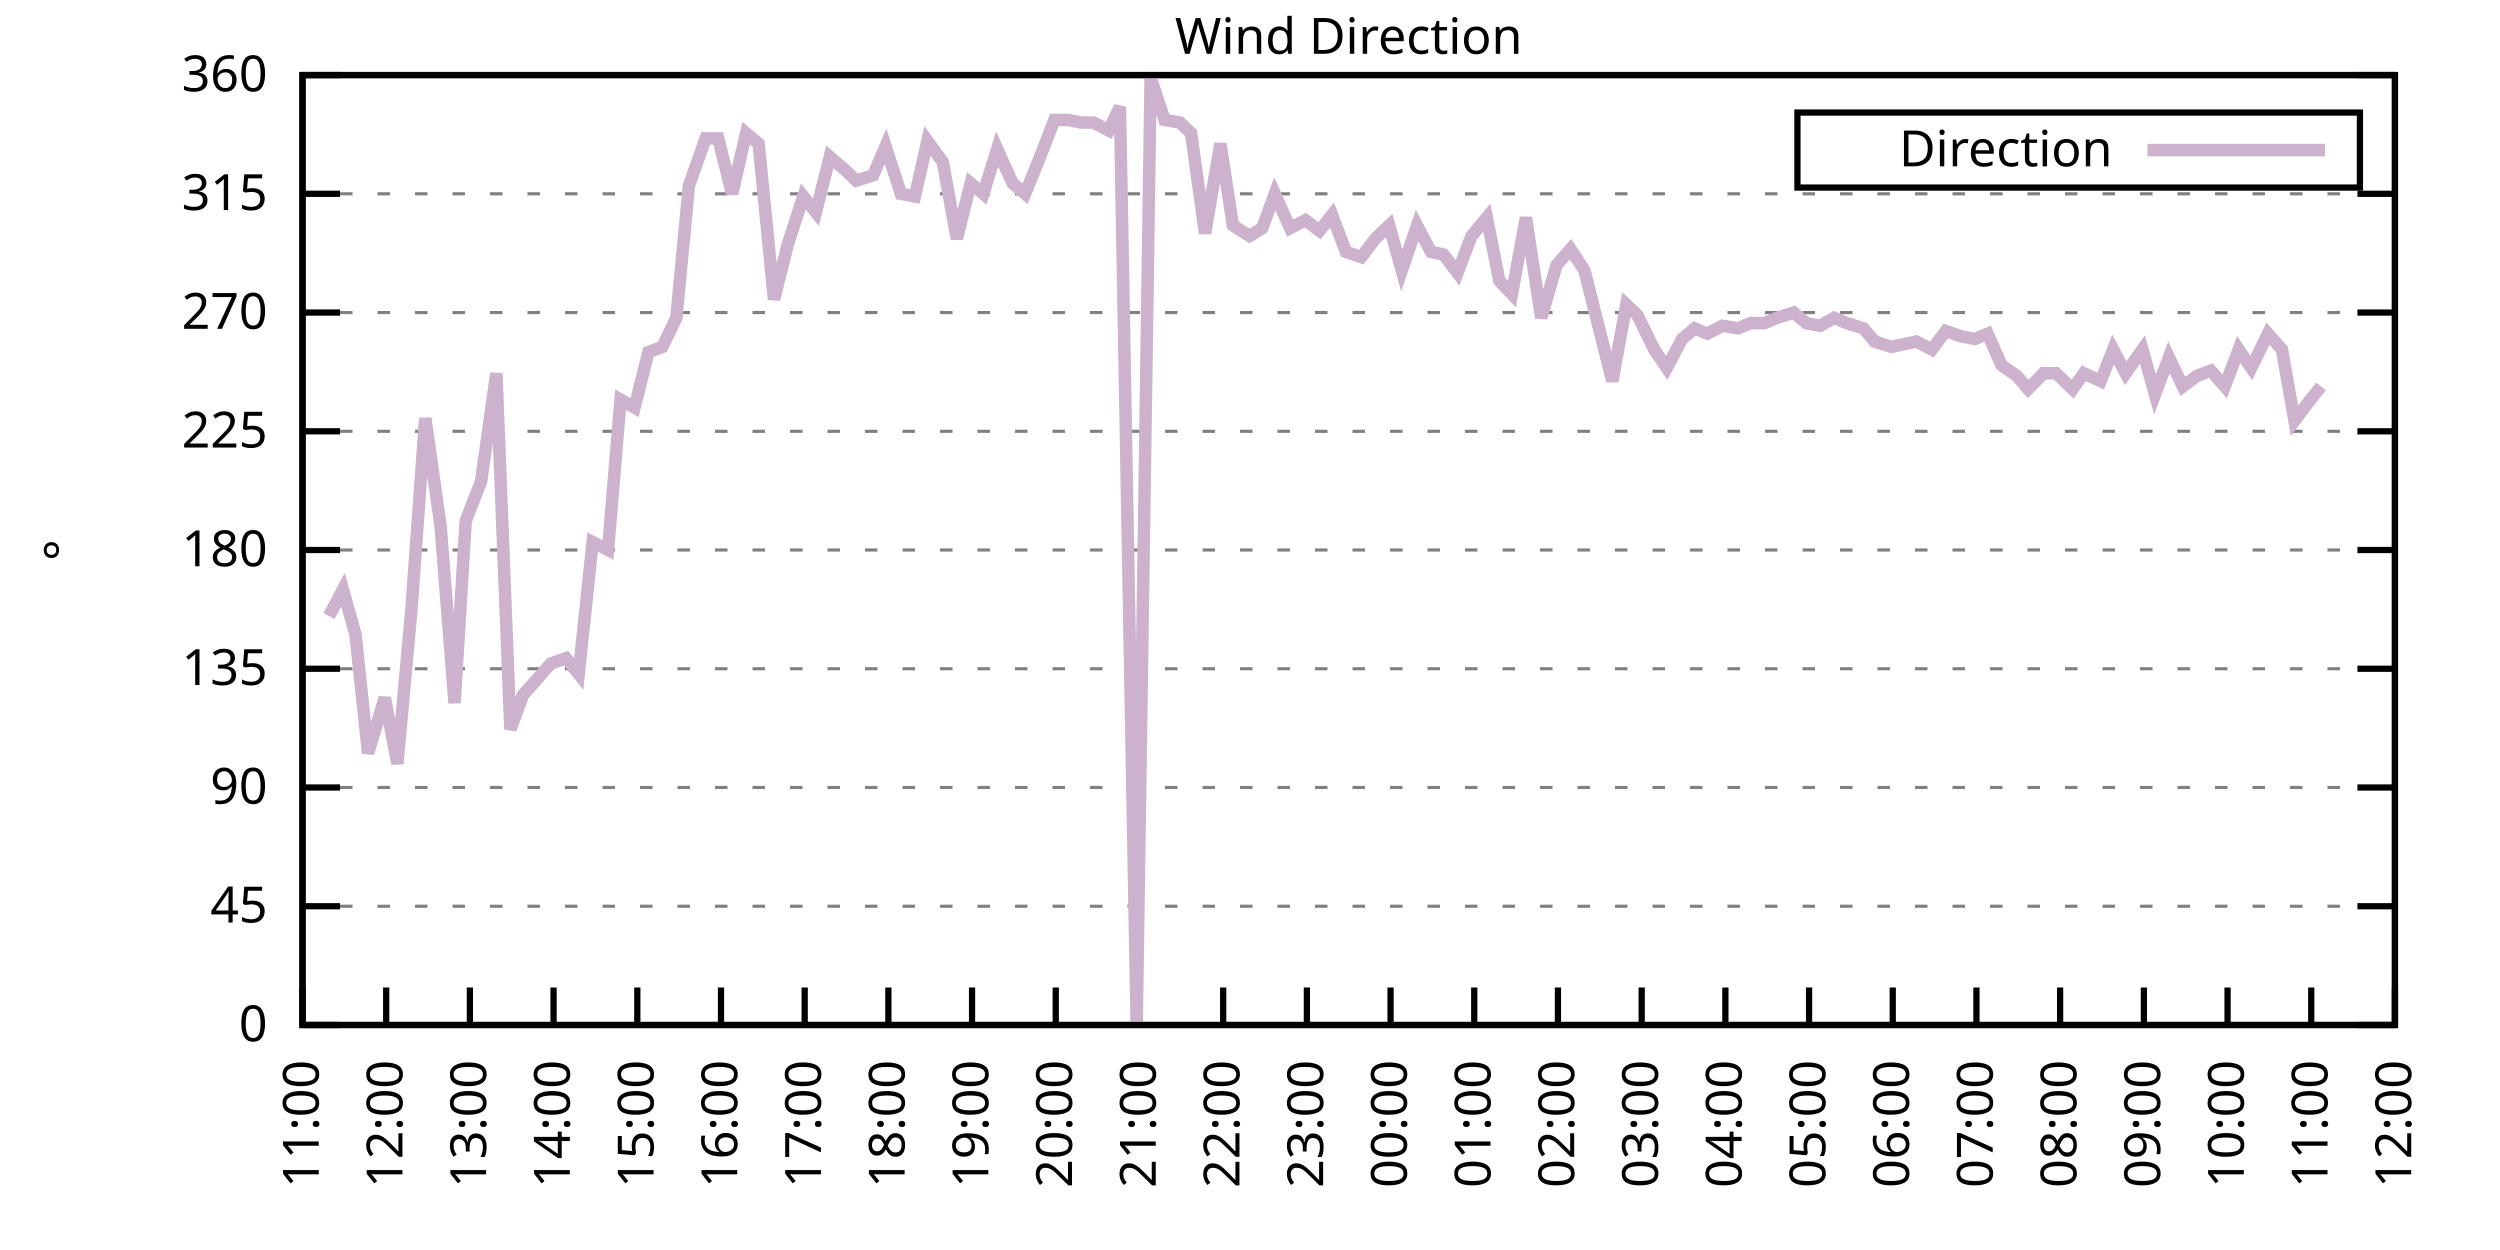
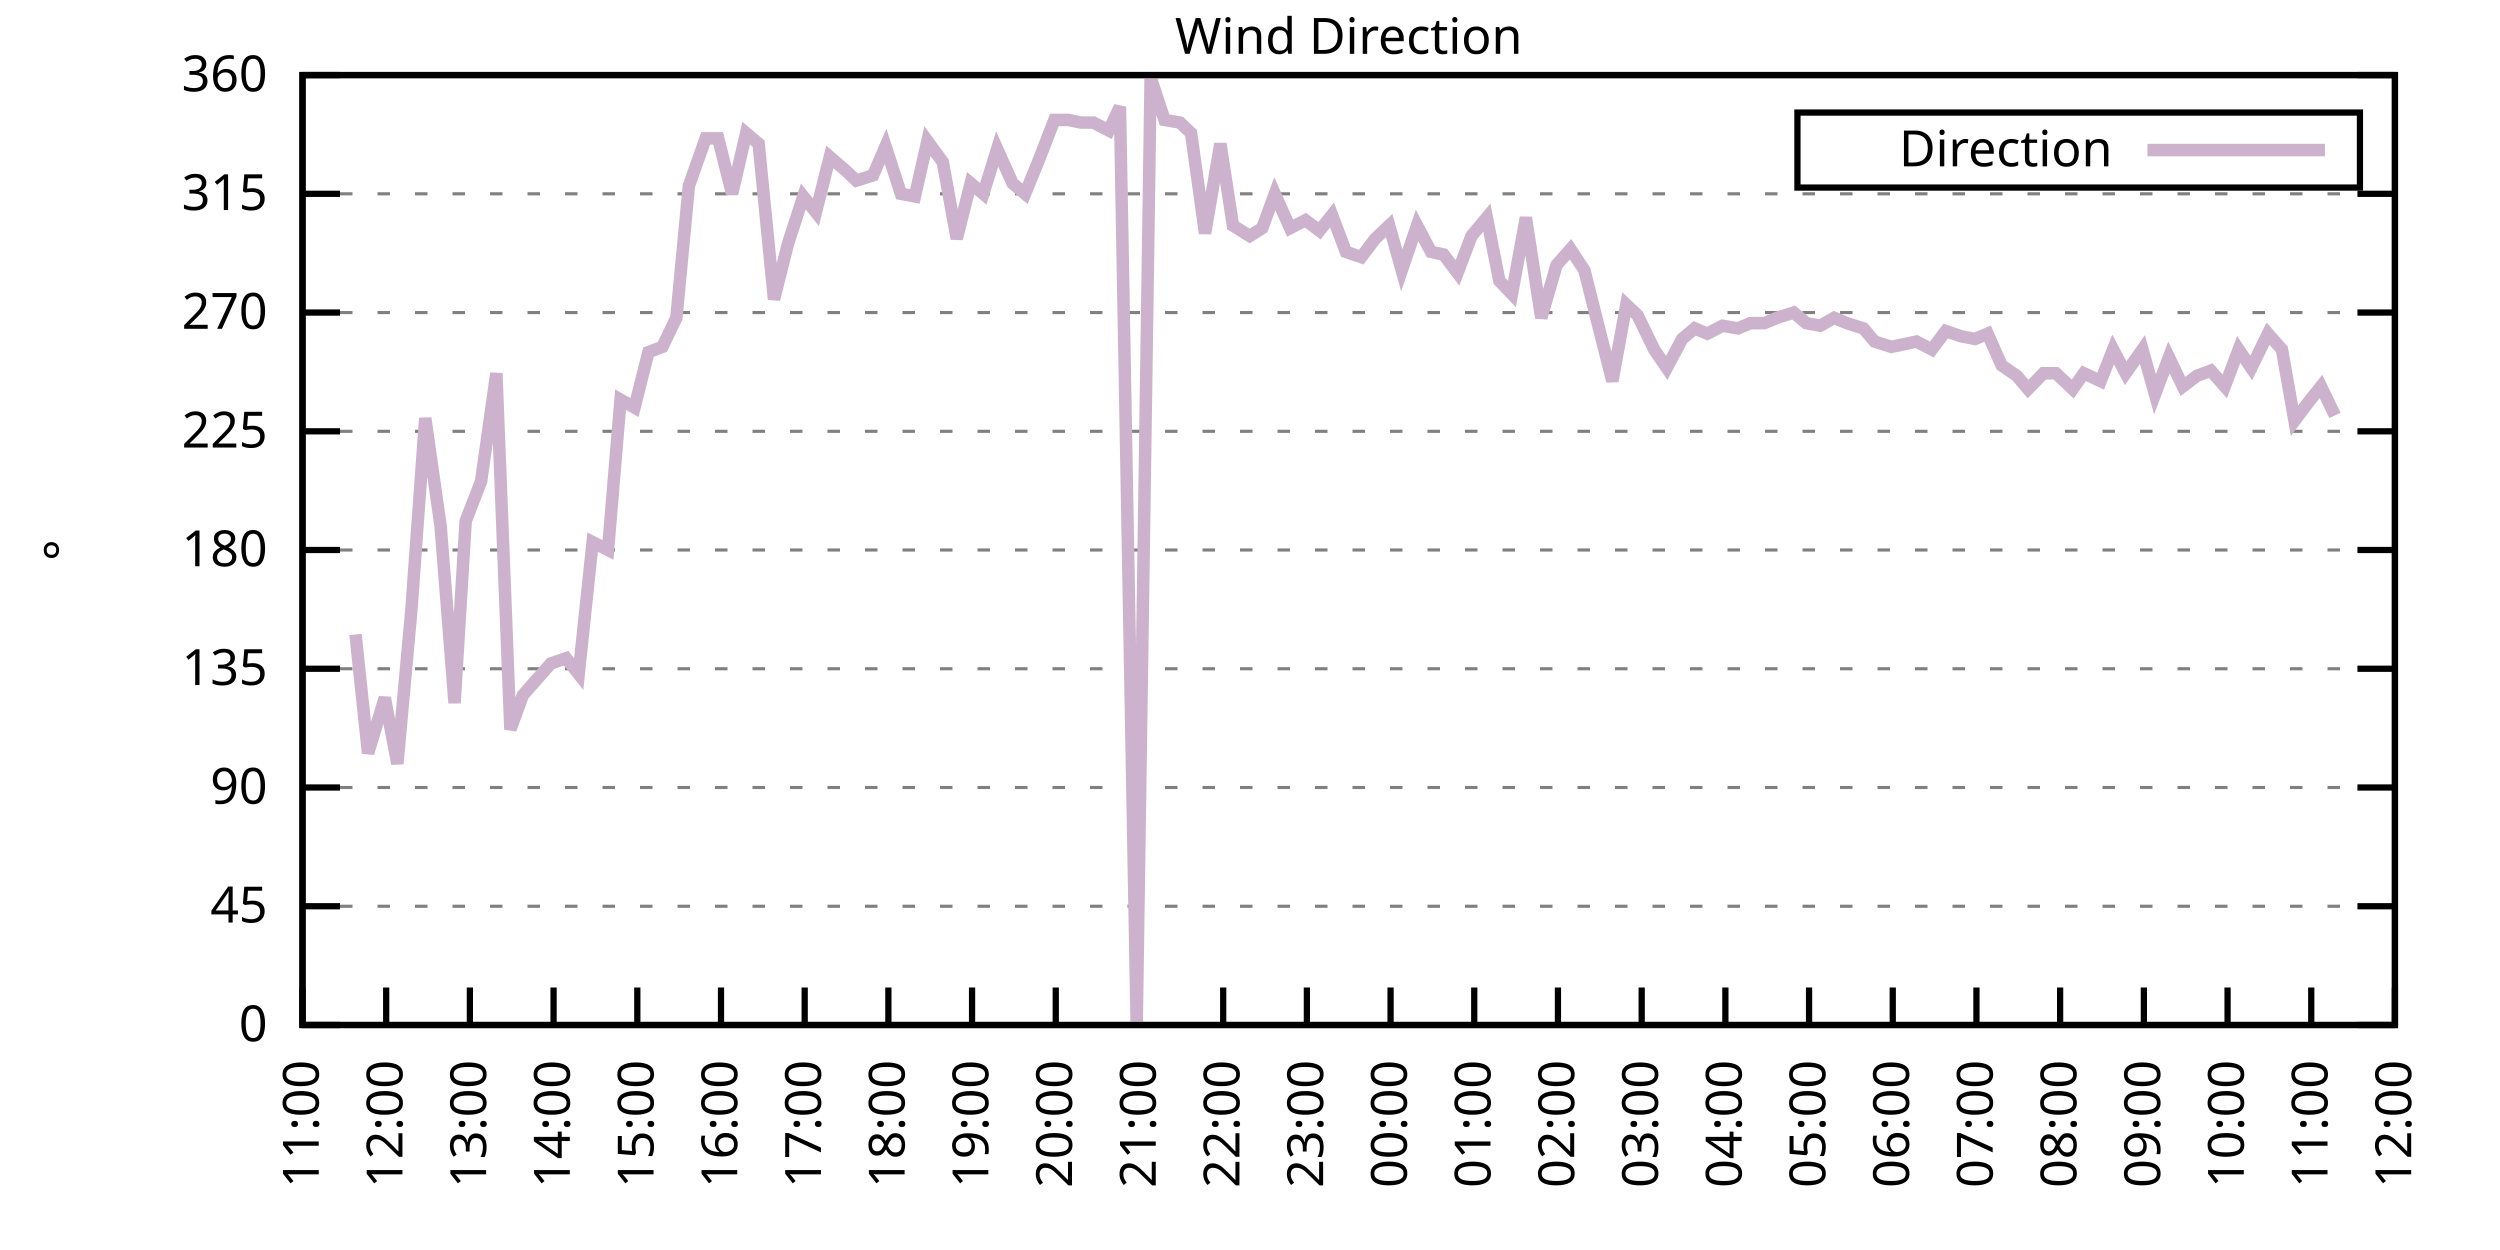
<svg xmlns="http://www.w3.org/2000/svg" xmlns:xlink="http://www.w3.org/1999/xlink" width="400" height="200" viewBox="0 0 400 200">
  <g id="gnuplot_canvas">
    <rect x="0" y="0" width="400" height="200" fill="none" />
    <defs>
      <circle id="gpDot" r="0.5" stroke-width="0.5" stroke="currentColor" />
      <path id="gpPt0" stroke-width="0.333" stroke="currentColor" d="M-1,0 h2 M0,-1 v2" />
      <path id="gpPt1" stroke-width="0.333" stroke="currentColor" d="M-1,-1 L1,1 M1,-1 L-1,1" />
      <path id="gpPt2" stroke-width="0.333" stroke="currentColor" d="M-1,0 L1,0 M0,-1 L0,1 M-1,-1 L1,1 M-1,1 L1,-1" />
      <rect id="gpPt3" stroke-width="0.333" stroke="currentColor" x="-1" y="-1" width="2" height="2" />
      <rect id="gpPt4" stroke-width="0.333" stroke="currentColor" fill="currentColor" x="-1" y="-1" width="2" height="2" />
      <circle id="gpPt5" stroke-width="0.333" stroke="currentColor" cx="0" cy="0" r="1" />
      <use xlink:href="#gpPt5" id="gpPt6" fill="currentColor" stroke="none" />
      <path id="gpPt7" stroke-width="0.333" stroke="currentColor" d="M0,-1.33 L-1.33,0.67 L1.33,0.67 z" />
      <use xlink:href="#gpPt7" id="gpPt8" fill="currentColor" stroke="none" />
      <use xlink:href="#gpPt7" id="gpPt9" stroke="currentColor" transform="rotate(180)" />
      <use xlink:href="#gpPt9" id="gpPt10" fill="currentColor" stroke="none" />
      <use xlink:href="#gpPt3" id="gpPt11" stroke="currentColor" transform="rotate(45)" />
      <use xlink:href="#gpPt11" id="gpPt12" fill="currentColor" stroke="none" />
      <path id="gpPt13" stroke-width="0.333" stroke="currentColor" d="M0,1.330 L1.265,0.411 L0.782,-1.067 L-0.782,-1.076 L-1.265,0.411 z" />
      <use xlink:href="#gpPt13" id="gpPt14" fill="currentColor" stroke="none" />
      <filter id="textbox" filterUnits="objectBoundingBox" x="0" y="0" height="1" width="1">
        <feFlood flood-color="white" flood-opacity="1" result="bgnd" />
        <feComposite in="SourceGraphic" in2="bgnd" operator="atop" />
      </filter>
      <filter id="greybox" filterUnits="objectBoundingBox" x="0" y="0" height="1" width="1">
        <feFlood flood-color="lightgrey" flood-opacity="1" result="grey" />
        <feComposite in="SourceGraphic" in2="grey" operator="atop" />
      </filter>
    </defs>
    <g fill="none" color="white" stroke="currentColor" stroke-width="1.00" stroke-linecap="butt" stroke-linejoin="miter">
</g>
    <g fill="none" color="black" stroke="currentColor" stroke-width="1.00" stroke-linecap="butt" stroke-linejoin="miter">
      <g stroke="none" shape-rendering="crispEdges">
        <polygon fill="rgb(255, 255, 255)" points="48.40,164.00 383.18,164.00 383.18,12.02 48.40,12.02 " />
      </g>
    </g>
    <g fill="none" color="black" stroke="currentColor" stroke-width="1.00" stroke-linecap="butt" stroke-linejoin="miter">
</g>
    <g fill="none" color="black" stroke="black" stroke-width="0.50" stroke-linecap="butt" stroke-linejoin="miter">
</g>
    <g fill="none" color="gray" stroke="currentColor" stroke-width="0.50" stroke-linecap="butt" stroke-linejoin="miter">
      <path stroke="gray" stroke-dasharray="2,4" class="gridline" d="M48.40,164.00 L383.19,164.00  " />
    </g>
    <g fill="none" color="gray" stroke="gray" stroke-width="1.00" stroke-linecap="butt" stroke-linejoin="miter">
</g>
    <g fill="none" color="black" stroke="currentColor" stroke-width="1.00" stroke-linecap="butt" stroke-linejoin="miter">
      <path stroke="black" d="M48.40,164.00 L54.40,164.00 M383.19,164.00 L377.19,164.00  " />
      <g transform="translate(42.80,166.60)" stroke="none" fill="black" font-family="Sans" font-size="8.00" text-anchor="end">
        <text>
          <tspan font-family="Sans"> 0</tspan>
        </text>
      </g>
    </g>
    <g fill="none" color="black" stroke="currentColor" stroke-width="1.00" stroke-linecap="butt" stroke-linejoin="miter">
</g>
    <g fill="none" color="black" stroke="black" stroke-width="0.50" stroke-linecap="butt" stroke-linejoin="miter">
</g>
    <g fill="none" color="gray" stroke="currentColor" stroke-width="0.50" stroke-linecap="butt" stroke-linejoin="miter">
      <path stroke="gray" stroke-dasharray="2,4" class="gridline" d="M48.40,145.00 L383.19,145.00  " />
    </g>
    <g fill="none" color="gray" stroke="gray" stroke-width="1.00" stroke-linecap="butt" stroke-linejoin="miter">
</g>
    <g fill="none" color="black" stroke="currentColor" stroke-width="1.00" stroke-linecap="butt" stroke-linejoin="miter">
      <path stroke="black" d="M48.40,145.00 L54.40,145.00 M383.19,145.00 L377.19,145.00  " />
      <g transform="translate(42.80,147.60)" stroke="none" fill="black" font-family="Sans" font-size="8.00" text-anchor="end">
        <text>
          <tspan font-family="Sans"> 45</tspan>
        </text>
      </g>
    </g>
    <g fill="none" color="black" stroke="currentColor" stroke-width="1.00" stroke-linecap="butt" stroke-linejoin="miter">
</g>
    <g fill="none" color="black" stroke="black" stroke-width="0.50" stroke-linecap="butt" stroke-linejoin="miter">
</g>
    <g fill="none" color="gray" stroke="currentColor" stroke-width="0.50" stroke-linecap="butt" stroke-linejoin="miter">
      <path stroke="gray" stroke-dasharray="2,4" class="gridline" d="M48.40,126.00 L383.19,126.00  " />
    </g>
    <g fill="none" color="gray" stroke="gray" stroke-width="1.00" stroke-linecap="butt" stroke-linejoin="miter">
</g>
    <g fill="none" color="black" stroke="currentColor" stroke-width="1.00" stroke-linecap="butt" stroke-linejoin="miter">
      <path stroke="black" d="M48.40,126.00 L54.40,126.00 M383.19,126.00 L377.19,126.00  " />
      <g transform="translate(42.80,128.60)" stroke="none" fill="black" font-family="Sans" font-size="8.00" text-anchor="end">
        <text>
          <tspan font-family="Sans"> 90</tspan>
        </text>
      </g>
    </g>
    <g fill="none" color="black" stroke="currentColor" stroke-width="1.00" stroke-linecap="butt" stroke-linejoin="miter">
</g>
    <g fill="none" color="black" stroke="black" stroke-width="0.50" stroke-linecap="butt" stroke-linejoin="miter">
</g>
    <g fill="none" color="gray" stroke="currentColor" stroke-width="0.50" stroke-linecap="butt" stroke-linejoin="miter">
      <path stroke="gray" stroke-dasharray="2,4" class="gridline" d="M48.40,107.00 L383.19,107.00  " />
    </g>
    <g fill="none" color="gray" stroke="gray" stroke-width="1.00" stroke-linecap="butt" stroke-linejoin="miter">
</g>
    <g fill="none" color="black" stroke="currentColor" stroke-width="1.00" stroke-linecap="butt" stroke-linejoin="miter">
      <path stroke="black" d="M48.40,107.00 L54.40,107.00 M383.19,107.00 L377.19,107.00  " />
      <g transform="translate(42.80,109.60)" stroke="none" fill="black" font-family="Sans" font-size="8.00" text-anchor="end">
        <text>
          <tspan font-family="Sans"> 135</tspan>
        </text>
      </g>
    </g>
    <g fill="none" color="black" stroke="currentColor" stroke-width="1.00" stroke-linecap="butt" stroke-linejoin="miter">
</g>
    <g fill="none" color="black" stroke="black" stroke-width="0.50" stroke-linecap="butt" stroke-linejoin="miter">
</g>
    <g fill="none" color="gray" stroke="currentColor" stroke-width="0.50" stroke-linecap="butt" stroke-linejoin="miter">
      <path stroke="gray" stroke-dasharray="2,4" class="gridline" d="M48.40,88.00 L383.19,88.00  " />
    </g>
    <g fill="none" color="gray" stroke="gray" stroke-width="1.00" stroke-linecap="butt" stroke-linejoin="miter">
</g>
    <g fill="none" color="black" stroke="currentColor" stroke-width="1.00" stroke-linecap="butt" stroke-linejoin="miter">
      <path stroke="black" d="M48.40,88.00 L54.40,88.00 M383.19,88.00 L377.19,88.00  " />
      <g transform="translate(42.80,90.60)" stroke="none" fill="black" font-family="Sans" font-size="8.00" text-anchor="end">
        <text>
          <tspan font-family="Sans"> 180</tspan>
        </text>
      </g>
    </g>
    <g fill="none" color="black" stroke="currentColor" stroke-width="1.00" stroke-linecap="butt" stroke-linejoin="miter">
</g>
    <g fill="none" color="black" stroke="black" stroke-width="0.50" stroke-linecap="butt" stroke-linejoin="miter">
</g>
    <g fill="none" color="gray" stroke="currentColor" stroke-width="0.50" stroke-linecap="butt" stroke-linejoin="miter">
      <path stroke="gray" stroke-dasharray="2,4" class="gridline" d="M48.40,69.01 L383.19,69.01  " />
    </g>
    <g fill="none" color="gray" stroke="gray" stroke-width="1.00" stroke-linecap="butt" stroke-linejoin="miter">
</g>
    <g fill="none" color="black" stroke="currentColor" stroke-width="1.00" stroke-linecap="butt" stroke-linejoin="miter">
      <path stroke="black" d="M48.40,69.01 L54.40,69.01 M383.19,69.01 L377.19,69.01  " />
      <g transform="translate(42.80,71.61)" stroke="none" fill="black" font-family="Sans" font-size="8.00" text-anchor="end">
        <text>
          <tspan font-family="Sans"> 225</tspan>
        </text>
      </g>
    </g>
    <g fill="none" color="black" stroke="currentColor" stroke-width="1.00" stroke-linecap="butt" stroke-linejoin="miter">
</g>
    <g fill="none" color="black" stroke="black" stroke-width="0.50" stroke-linecap="butt" stroke-linejoin="miter">
</g>
    <g fill="none" color="gray" stroke="currentColor" stroke-width="0.50" stroke-linecap="butt" stroke-linejoin="miter">
      <path stroke="gray" stroke-dasharray="2,4" class="gridline" d="M48.40,50.01 L383.19,50.01  " />
    </g>
    <g fill="none" color="gray" stroke="gray" stroke-width="1.00" stroke-linecap="butt" stroke-linejoin="miter">
</g>
    <g fill="none" color="black" stroke="currentColor" stroke-width="1.00" stroke-linecap="butt" stroke-linejoin="miter">
      <path stroke="black" d="M48.40,50.01 L54.40,50.01 M383.19,50.01 L377.19,50.01  " />
      <g transform="translate(42.80,52.61)" stroke="none" fill="black" font-family="Sans" font-size="8.00" text-anchor="end">
        <text>
          <tspan font-family="Sans"> 270</tspan>
        </text>
      </g>
    </g>
    <g fill="none" color="black" stroke="currentColor" stroke-width="1.00" stroke-linecap="butt" stroke-linejoin="miter">
</g>
    <g fill="none" color="black" stroke="black" stroke-width="0.50" stroke-linecap="butt" stroke-linejoin="miter">
</g>
    <g fill="none" color="gray" stroke="currentColor" stroke-width="0.50" stroke-linecap="butt" stroke-linejoin="miter">
      <path stroke="gray" stroke-dasharray="2,4" class="gridline" d="M48.40,31.01 L383.19,31.01  " />
    </g>
    <g fill="none" color="gray" stroke="gray" stroke-width="1.00" stroke-linecap="butt" stroke-linejoin="miter">
</g>
    <g fill="none" color="black" stroke="currentColor" stroke-width="1.00" stroke-linecap="butt" stroke-linejoin="miter">
      <path stroke="black" d="M48.40,31.01 L54.40,31.01 M383.19,31.01 L377.19,31.01  " />
      <g transform="translate(42.80,33.61)" stroke="none" fill="black" font-family="Sans" font-size="8.00" text-anchor="end">
        <text>
          <tspan font-family="Sans"> 315</tspan>
        </text>
      </g>
    </g>
    <g fill="none" color="black" stroke="currentColor" stroke-width="1.00" stroke-linecap="butt" stroke-linejoin="miter">
</g>
    <g fill="none" color="black" stroke="black" stroke-width="0.50" stroke-linecap="butt" stroke-linejoin="miter">
</g>
    <g fill="none" color="gray" stroke="currentColor" stroke-width="0.50" stroke-linecap="butt" stroke-linejoin="miter">
      <path stroke="gray" stroke-dasharray="2,4" class="gridline" d="M48.40,12.01 L383.19,12.01  " />
    </g>
    <g fill="none" color="gray" stroke="gray" stroke-width="1.00" stroke-linecap="butt" stroke-linejoin="miter">
</g>
    <g fill="none" color="black" stroke="currentColor" stroke-width="1.00" stroke-linecap="butt" stroke-linejoin="miter">
      <path stroke="black" d="M48.40,12.01 L54.40,12.01 M383.19,12.01 L377.19,12.01  " />
      <g transform="translate(42.80,14.61)" stroke="none" fill="black" font-family="Sans" font-size="8.00" text-anchor="end">
        <text>
          <tspan font-family="Sans"> 360</tspan>
        </text>
      </g>
    </g>
    <g fill="none" color="black" stroke="currentColor" stroke-width="1.00" stroke-linecap="butt" stroke-linejoin="miter">
      <path stroke="black" d="M48.40,164.00 L48.40,158.00  " />
      <g transform="translate(51.00,169.60) rotate(270.00)" stroke="none" fill="black" font-family="Sans" font-size="8.00" text-anchor="end">
        <text>
          <tspan font-family="Sans">11:00</tspan>
        </text>
      </g>
    </g>
    <g fill="none" color="black" stroke="currentColor" stroke-width="1.00" stroke-linecap="butt" stroke-linejoin="miter">
      <path stroke="black" d="M61.79,164.00 L61.79,158.00  " />
      <g transform="translate(64.39,169.60) rotate(270.00)" stroke="none" fill="black" font-family="Sans" font-size="8.00" text-anchor="end">
        <text>
          <tspan font-family="Sans">12:00</tspan>
        </text>
      </g>
    </g>
    <g fill="none" color="black" stroke="currentColor" stroke-width="1.00" stroke-linecap="butt" stroke-linejoin="miter">
      <path stroke="black" d="M75.18,164.00 L75.18,158.00  " />
      <g transform="translate(77.78,169.60) rotate(270.00)" stroke="none" fill="black" font-family="Sans" font-size="8.00" text-anchor="end">
        <text>
          <tspan font-family="Sans">13:00</tspan>
        </text>
      </g>
    </g>
    <g fill="none" color="black" stroke="currentColor" stroke-width="1.00" stroke-linecap="butt" stroke-linejoin="miter">
      <path stroke="black" d="M88.57,164.00 L88.57,158.00  " />
      <g transform="translate(91.17,169.60) rotate(270.00)" stroke="none" fill="black" font-family="Sans" font-size="8.00" text-anchor="end">
        <text>
          <tspan font-family="Sans">14:00</tspan>
        </text>
      </g>
    </g>
    <g fill="none" color="black" stroke="currentColor" stroke-width="1.00" stroke-linecap="butt" stroke-linejoin="miter">
      <path stroke="black" d="M101.97,164.00 L101.97,158.00  " />
      <g transform="translate(104.57,169.60) rotate(270.00)" stroke="none" fill="black" font-family="Sans" font-size="8.00" text-anchor="end">
        <text>
          <tspan font-family="Sans">15:00</tspan>
        </text>
      </g>
    </g>
    <g fill="none" color="black" stroke="currentColor" stroke-width="1.00" stroke-linecap="butt" stroke-linejoin="miter">
      <path stroke="black" d="M115.36,164.00 L115.36,158.00  " />
      <g transform="translate(117.96,169.60) rotate(270.00)" stroke="none" fill="black" font-family="Sans" font-size="8.00" text-anchor="end">
        <text>
          <tspan font-family="Sans">16:00</tspan>
        </text>
      </g>
    </g>
    <g fill="none" color="black" stroke="currentColor" stroke-width="1.00" stroke-linecap="butt" stroke-linejoin="miter">
      <path stroke="black" d="M128.75,164.00 L128.75,158.00  " />
      <g transform="translate(131.35,169.60) rotate(270.00)" stroke="none" fill="black" font-family="Sans" font-size="8.00" text-anchor="end">
        <text>
          <tspan font-family="Sans">17:00</tspan>
        </text>
      </g>
    </g>
    <g fill="none" color="black" stroke="currentColor" stroke-width="1.00" stroke-linecap="butt" stroke-linejoin="miter">
      <path stroke="black" d="M142.14,164.00 L142.14,158.00  " />
      <g transform="translate(144.74,169.60) rotate(270.00)" stroke="none" fill="black" font-family="Sans" font-size="8.00" text-anchor="end">
        <text>
          <tspan font-family="Sans">18:00</tspan>
        </text>
      </g>
    </g>
    <g fill="none" color="black" stroke="currentColor" stroke-width="1.00" stroke-linecap="butt" stroke-linejoin="miter">
      <path stroke="black" d="M155.53,164.00 L155.53,158.00  " />
      <g transform="translate(158.13,169.60) rotate(270.00)" stroke="none" fill="black" font-family="Sans" font-size="8.00" text-anchor="end">
        <text>
          <tspan font-family="Sans">19:00</tspan>
        </text>
      </g>
    </g>
    <g fill="none" color="black" stroke="currentColor" stroke-width="1.00" stroke-linecap="butt" stroke-linejoin="miter">
      <path stroke="black" d="M168.92,164.00 L168.92,158.00  " />
      <g transform="translate(171.52,169.60) rotate(270.00)" stroke="none" fill="black" font-family="Sans" font-size="8.00" text-anchor="end">
        <text>
          <tspan font-family="Sans">20:00</tspan>
        </text>
      </g>
    </g>
    <g fill="none" color="black" stroke="currentColor" stroke-width="1.00" stroke-linecap="butt" stroke-linejoin="miter">
      <path stroke="black" d="M182.32,164.00 L182.32,158.00  " />
      <g transform="translate(184.92,169.60) rotate(270.00)" stroke="none" fill="black" font-family="Sans" font-size="8.00" text-anchor="end">
        <text>
          <tspan font-family="Sans">21:00</tspan>
        </text>
      </g>
    </g>
    <g fill="none" color="black" stroke="currentColor" stroke-width="1.00" stroke-linecap="butt" stroke-linejoin="miter">
      <path stroke="black" d="M195.71,164.00 L195.71,158.00  " />
      <g transform="translate(198.31,169.60) rotate(270.00)" stroke="none" fill="black" font-family="Sans" font-size="8.00" text-anchor="end">
        <text>
          <tspan font-family="Sans">22:00</tspan>
        </text>
      </g>
    </g>
    <g fill="none" color="black" stroke="currentColor" stroke-width="1.00" stroke-linecap="butt" stroke-linejoin="miter">
      <path stroke="black" d="M209.10,164.00 L209.10,158.00  " />
      <g transform="translate(211.70,169.60) rotate(270.00)" stroke="none" fill="black" font-family="Sans" font-size="8.00" text-anchor="end">
        <text>
          <tspan font-family="Sans">23:00</tspan>
        </text>
      </g>
    </g>
    <g fill="none" color="black" stroke="currentColor" stroke-width="1.00" stroke-linecap="butt" stroke-linejoin="miter">
      <path stroke="black" d="M222.49,164.00 L222.49,158.00  " />
      <g transform="translate(225.09,169.60) rotate(270.00)" stroke="none" fill="black" font-family="Sans" font-size="8.00" text-anchor="end">
        <text>
          <tspan font-family="Sans">00:00</tspan>
        </text>
      </g>
    </g>
    <g fill="none" color="black" stroke="currentColor" stroke-width="1.00" stroke-linecap="butt" stroke-linejoin="miter">
      <path stroke="black" d="M235.88,164.00 L235.88,158.00  " />
      <g transform="translate(238.48,169.60) rotate(270.00)" stroke="none" fill="black" font-family="Sans" font-size="8.00" text-anchor="end">
        <text>
          <tspan font-family="Sans">01:00</tspan>
        </text>
      </g>
    </g>
    <g fill="none" color="black" stroke="currentColor" stroke-width="1.00" stroke-linecap="butt" stroke-linejoin="miter">
      <path stroke="black" d="M249.27,164.00 L249.27,158.00  " />
      <g transform="translate(251.87,169.60) rotate(270.00)" stroke="none" fill="black" font-family="Sans" font-size="8.00" text-anchor="end">
        <text>
          <tspan font-family="Sans">02:00</tspan>
        </text>
      </g>
    </g>
    <g fill="none" color="black" stroke="currentColor" stroke-width="1.00" stroke-linecap="butt" stroke-linejoin="miter">
      <path stroke="black" d="M262.67,164.00 L262.67,158.00  " />
      <g transform="translate(265.27,169.60) rotate(270.00)" stroke="none" fill="black" font-family="Sans" font-size="8.00" text-anchor="end">
        <text>
          <tspan font-family="Sans">03:00</tspan>
        </text>
      </g>
    </g>
    <g fill="none" color="black" stroke="currentColor" stroke-width="1.00" stroke-linecap="butt" stroke-linejoin="miter">
      <path stroke="black" d="M276.06,164.00 L276.06,158.00  " />
      <g transform="translate(278.66,169.60) rotate(270.00)" stroke="none" fill="black" font-family="Sans" font-size="8.00" text-anchor="end">
        <text>
          <tspan font-family="Sans">04:00</tspan>
        </text>
      </g>
    </g>
    <g fill="none" color="black" stroke="currentColor" stroke-width="1.00" stroke-linecap="butt" stroke-linejoin="miter">
      <path stroke="black" d="M289.45,164.00 L289.45,158.00  " />
      <g transform="translate(292.05,169.60) rotate(270.00)" stroke="none" fill="black" font-family="Sans" font-size="8.00" text-anchor="end">
        <text>
          <tspan font-family="Sans">05:00</tspan>
        </text>
      </g>
    </g>
    <g fill="none" color="black" stroke="currentColor" stroke-width="1.00" stroke-linecap="butt" stroke-linejoin="miter">
      <path stroke="black" d="M302.84,164.00 L302.84,158.00  " />
      <g transform="translate(305.44,169.60) rotate(270.00)" stroke="none" fill="black" font-family="Sans" font-size="8.00" text-anchor="end">
        <text>
          <tspan font-family="Sans">06:00</tspan>
        </text>
      </g>
    </g>
    <g fill="none" color="black" stroke="currentColor" stroke-width="1.00" stroke-linecap="butt" stroke-linejoin="miter">
      <path stroke="black" d="M316.23,164.00 L316.23,158.00  " />
      <g transform="translate(318.83,169.60) rotate(270.00)" stroke="none" fill="black" font-family="Sans" font-size="8.00" text-anchor="end">
        <text>
          <tspan font-family="Sans">07:00</tspan>
        </text>
      </g>
    </g>
    <g fill="none" color="black" stroke="currentColor" stroke-width="1.00" stroke-linecap="butt" stroke-linejoin="miter">
      <path stroke="black" d="M329.62,164.00 L329.62,158.00  " />
      <g transform="translate(332.22,169.60) rotate(270.00)" stroke="none" fill="black" font-family="Sans" font-size="8.00" text-anchor="end">
        <text>
          <tspan font-family="Sans">08:00</tspan>
        </text>
      </g>
    </g>
    <g fill="none" color="black" stroke="currentColor" stroke-width="1.00" stroke-linecap="butt" stroke-linejoin="miter">
      <path stroke="black" d="M343.02,164.00 L343.02,158.00  " />
      <g transform="translate(345.62,169.60) rotate(270.00)" stroke="none" fill="black" font-family="Sans" font-size="8.00" text-anchor="end">
        <text>
          <tspan font-family="Sans">09:00</tspan>
        </text>
      </g>
    </g>
    <g fill="none" color="black" stroke="currentColor" stroke-width="1.00" stroke-linecap="butt" stroke-linejoin="miter">
      <path stroke="black" d="M356.41,164.00 L356.41,158.00  " />
      <g transform="translate(359.01,169.60) rotate(270.00)" stroke="none" fill="black" font-family="Sans" font-size="8.00" text-anchor="end">
        <text>
          <tspan font-family="Sans">10:00</tspan>
        </text>
      </g>
    </g>
    <g fill="none" color="black" stroke="currentColor" stroke-width="1.00" stroke-linecap="butt" stroke-linejoin="miter">
      <path stroke="black" d="M369.80,164.00 L369.80,158.00  " />
      <g transform="translate(372.40,169.60) rotate(270.00)" stroke="none" fill="black" font-family="Sans" font-size="8.00" text-anchor="end">
        <text>
          <tspan font-family="Sans">11:00</tspan>
        </text>
      </g>
    </g>
    <g fill="none" color="black" stroke="currentColor" stroke-width="1.00" stroke-linecap="butt" stroke-linejoin="miter">
      <path stroke="black" d="M383.19,164.00 L383.19,158.00  " />
      <g transform="translate(385.79,169.60) rotate(270.00)" stroke="none" fill="black" font-family="Sans" font-size="8.00" text-anchor="end">
        <text>
          <tspan font-family="Sans">12:00</tspan>
        </text>
      </g>
    </g>
    <g fill="none" color="black" stroke="currentColor" stroke-width="1.00" stroke-linecap="butt" stroke-linejoin="miter">
</g>
    <g fill="none" color="black" stroke="currentColor" stroke-width="1.00" stroke-linecap="butt" stroke-linejoin="miter">
      <path stroke="black" d="M48.40,12.01 L48.40,164.00 L383.19,164.00 L383.19,12.01 L48.40,12.01 Z  " />
    </g>
    <g fill="none" color="black" stroke="currentColor" stroke-width="1.00" stroke-linecap="butt" stroke-linejoin="miter">
</g>
    <g fill="none" color="black" stroke="currentColor" stroke-width="1.00" stroke-linecap="butt" stroke-linejoin="miter">
      <path stroke="black" d="M287.59,30.01 L287.59,18.01 L377.59,18.01 L377.59,30.01 L287.59,30.01 Z  " />
    </g>
    <g id="Wind_direction_plot_1">
      <g fill="none" color="white" stroke="black" stroke-width="2.00" stroke-linecap="butt" stroke-linejoin="miter">
</g>
      <g fill="none" color="black" stroke="currentColor" stroke-width="2.00" stroke-linecap="butt" stroke-linejoin="miter">
        <g transform="translate(337.99,26.61)" stroke="none" fill="black" font-family="Sans" font-size="8.00" text-anchor="end">
          <text>
            <tspan font-family="Sans">Direction</tspan>
          </text>
        </g>
      </g>
      <g fill="none" color="black" stroke="currentColor" stroke-width="2.00" stroke-linecap="butt" stroke-linejoin="miter">
-         <path stroke="rgb(204, 178, 204)" d="M343.59,24.01 L371.99,24.01 M52.64,98.56 L54.87,94.34 L56.88,101.52 L58.89,120.51 L61.57,111.65 L63.58,122.20   L65.81,97.72 L68.04,66.90 L70.50,84.21 L72.73,112.49 L74.51,83.36 L76.97,77.03 L79.42,59.72 L81.66,116.71   L83.66,111.23 L85.90,108.69 L88.13,106.16 L90.58,105.31 L92.59,107.85 L94.82,86.74 L97.28,88.00 L99.29,63.94   L101.52,65.21 L103.75,56.34 L105.98,55.50 L108.22,50.85 L110.22,29.74 L112.90,22.14 L114.91,22.14 L117.14,31.01   L119.38,21.30 L121.38,22.99 L123.84,47.90 L126.07,39.03 L128.53,31.43 L130.54,33.96 L132.77,25.10 L135.22,27.21   L137.01,28.90 L139.69,28.05 L141.69,23.41 L144.15,31.01 L146.38,31.43 L148.39,22.56 L150.85,25.94 L153.08,38.19   L155.31,29.32 L157.32,31.01 L159.55,23.83 L162.01,29.32 L164.01,31.01 L166.25,25.52 L168.70,19.19 L170.93,19.19   L172.94,19.61 L174.95,19.61 L177.41,20.88 L179.19,17.08 L181.87,164.00 L184.10,12.43 L186.33,19.19 L188.79,19.61   L190.57,21.30 L192.81,37.34 L195.26,22.99 L197.27,36.08 L199.95,37.76 L201.96,36.50 L203.97,31.01 L206.42,36.50   L208.88,35.23 L211.11,36.92 L213.12,34.39 L215.35,40.30 L217.80,41.14 L220.04,38.19 L222.27,36.08 L224.28,43.25   L226.73,36.08 L228.96,40.30 L230.97,40.72 L233.20,43.67 L235.44,37.76 L237.89,34.81 L239.90,44.94 L241.91,47.05   L244.14,34.81 L246.60,50.85 L249.05,42.41 L251.28,39.87 L253.51,43.25 L255.52,51.27 L257.98,60.98 L260.21,48.74   L262.00,50.43 L264.67,55.92 L266.68,58.87 L269.14,54.23 L271.15,52.54 L273.16,53.39 L275.61,52.12 L278.07,52.54   L280.07,51.70 L282.31,51.70 L284.32,50.85 L286.99,50.01 L289.00,51.70 L291.23,52.12 L293.47,50.85 L295.48,51.70   L298.15,52.54 L299.94,54.65 L302.62,55.50 L306.63,54.65 L309.09,55.92 L311.32,52.96 L313.78,53.81 L316.01,54.23   L318.02,53.39 L320.25,58.45 L322.70,60.14 L324.49,62.25 L326.95,59.72 L328.95,59.72 L331.63,62.25 L333.42,59.72   L336.10,60.98 L338.10,55.92 L340.11,59.72 L342.79,55.92 L344.80,63.10 L347.03,57.18 L349.26,61.83 L351.50,60.14   L353.73,59.30 L355.96,61.83 L358.19,55.92 L360.20,58.87 L362.88,53.39 L365.11,55.92 L367.12,67.32 L369.35,64.36   L371.36,61.83  " />
+         <path stroke="rgb(204, 178, 204)" d="M343.59,24.01 L371.99,24.01 M56.88,101.52 L58.89,120.51 L61.57,111.65 L63.58,122.20 L65.81,97.72 L68.04,66.90   L70.50,84.21 L72.73,112.49 L74.51,83.36 L76.97,77.03 L79.42,59.72 L81.66,116.71 L83.66,111.23 L85.90,108.69   L88.13,106.16 L90.58,105.31 L92.59,107.85 L94.82,86.74 L97.28,88.00 L99.29,63.94 L101.52,65.21 L103.75,56.34   L105.98,55.50 L108.22,50.85 L110.22,29.74 L112.90,22.14 L114.91,22.14 L117.14,31.01 L119.38,21.30 L121.38,22.99   L123.84,47.90 L126.07,39.03 L128.53,31.43 L130.54,33.96 L132.77,25.10 L135.22,27.21 L137.01,28.90 L139.69,28.05   L141.69,23.41 L144.15,31.01 L146.38,31.43 L148.39,22.56 L150.85,25.94 L153.08,38.19 L155.31,29.32 L157.32,31.01   L159.55,23.83 L162.01,29.32 L164.01,31.01 L166.25,25.52 L168.70,19.19 L170.93,19.19 L172.94,19.61 L174.95,19.61   L177.41,20.88 L179.19,17.08 L181.87,164.00 L184.10,12.43 L186.33,19.19 L188.79,19.61 L190.57,21.30 L192.81,37.34   L195.26,22.99 L197.27,36.08 L199.95,37.76 L201.96,36.50 L203.97,31.01 L206.42,36.50 L208.88,35.23 L211.11,36.92   L213.12,34.39 L215.35,40.30 L217.80,41.14 L220.04,38.19 L222.27,36.08 L224.28,43.25 L226.73,36.08 L228.96,40.30   L230.97,40.72 L233.20,43.67 L235.44,37.76 L237.89,34.81 L239.90,44.94 L241.91,47.05 L244.14,34.81 L246.60,50.85   L249.05,42.41 L251.28,39.87 L253.51,43.25 L255.52,51.27 L257.98,60.98 L260.21,48.74 L262.00,50.43 L264.67,55.92   L266.68,58.87 L269.14,54.23 L271.15,52.54 L273.16,53.39 L275.61,52.12 L278.07,52.54 L280.07,51.70 L282.31,51.70   L284.32,50.85 L286.99,50.01 L289.00,51.70 L291.23,52.12 L293.47,50.85 L295.48,51.70 L298.15,52.54 L299.94,54.65   L302.62,55.50 L306.63,54.65 L309.09,55.92 L311.32,52.96 L313.78,53.81 L316.01,54.23 L318.02,53.39 L320.25,58.45   L322.70,60.14 L324.49,62.25 L326.95,59.72 L328.95,59.72 L331.63,62.25 L333.42,59.72 L336.10,60.98 L338.10,55.92   L340.11,59.72 L342.79,55.92 L344.80,63.10 L347.03,57.18 L349.26,61.83 L351.50,60.14 L353.73,59.30 L355.96,61.83   L358.19,55.92 L360.20,58.87 L362.88,53.39 L365.11,55.92 L367.12,67.32 L369.35,64.36 L371.36,61.83 L373.59,66.47    " />
      </g>
    </g>
    <g fill="none" color="black" stroke="currentColor" stroke-width="2.00" stroke-linecap="butt" stroke-linejoin="miter">
</g>
    <g fill="none" color="black" stroke="black" stroke-width="1.00" stroke-linecap="butt" stroke-linejoin="miter">
</g>
    <g fill="none" color="black" stroke="currentColor" stroke-width="1.00" stroke-linecap="butt" stroke-linejoin="miter">
      <path stroke="black" d="M48.40,12.01 L48.40,164.00 L383.19,164.00 L383.19,12.01 L48.40,12.01 Z  " />
      <g transform="translate(12.80,88.01) rotate(270.00)" stroke="none" fill="black" font-family="Sans" font-size="8.00" text-anchor="middle">
        <text>
          <tspan font-family="Sans">°</tspan>
        </text>
      </g>
    </g>
    <g fill="none" color="black" stroke="currentColor" stroke-width="1.00" stroke-linecap="butt" stroke-linejoin="miter">
</g>
    <g fill="none" color="black" stroke="currentColor" stroke-width="1.00" stroke-linecap="butt" stroke-linejoin="miter">
      <g transform="translate(215.79,8.61)" stroke="none" fill="black" font-family="Sans" font-size="8.00" text-anchor="middle">
        <text>
          <tspan font-family="Sans">Wind Direction</tspan>
        </text>
      </g>
    </g>
    <g fill="none" color="black" stroke="currentColor" stroke-width="1.00" stroke-linecap="butt" stroke-linejoin="miter">
</g>
  </g>
</svg>
